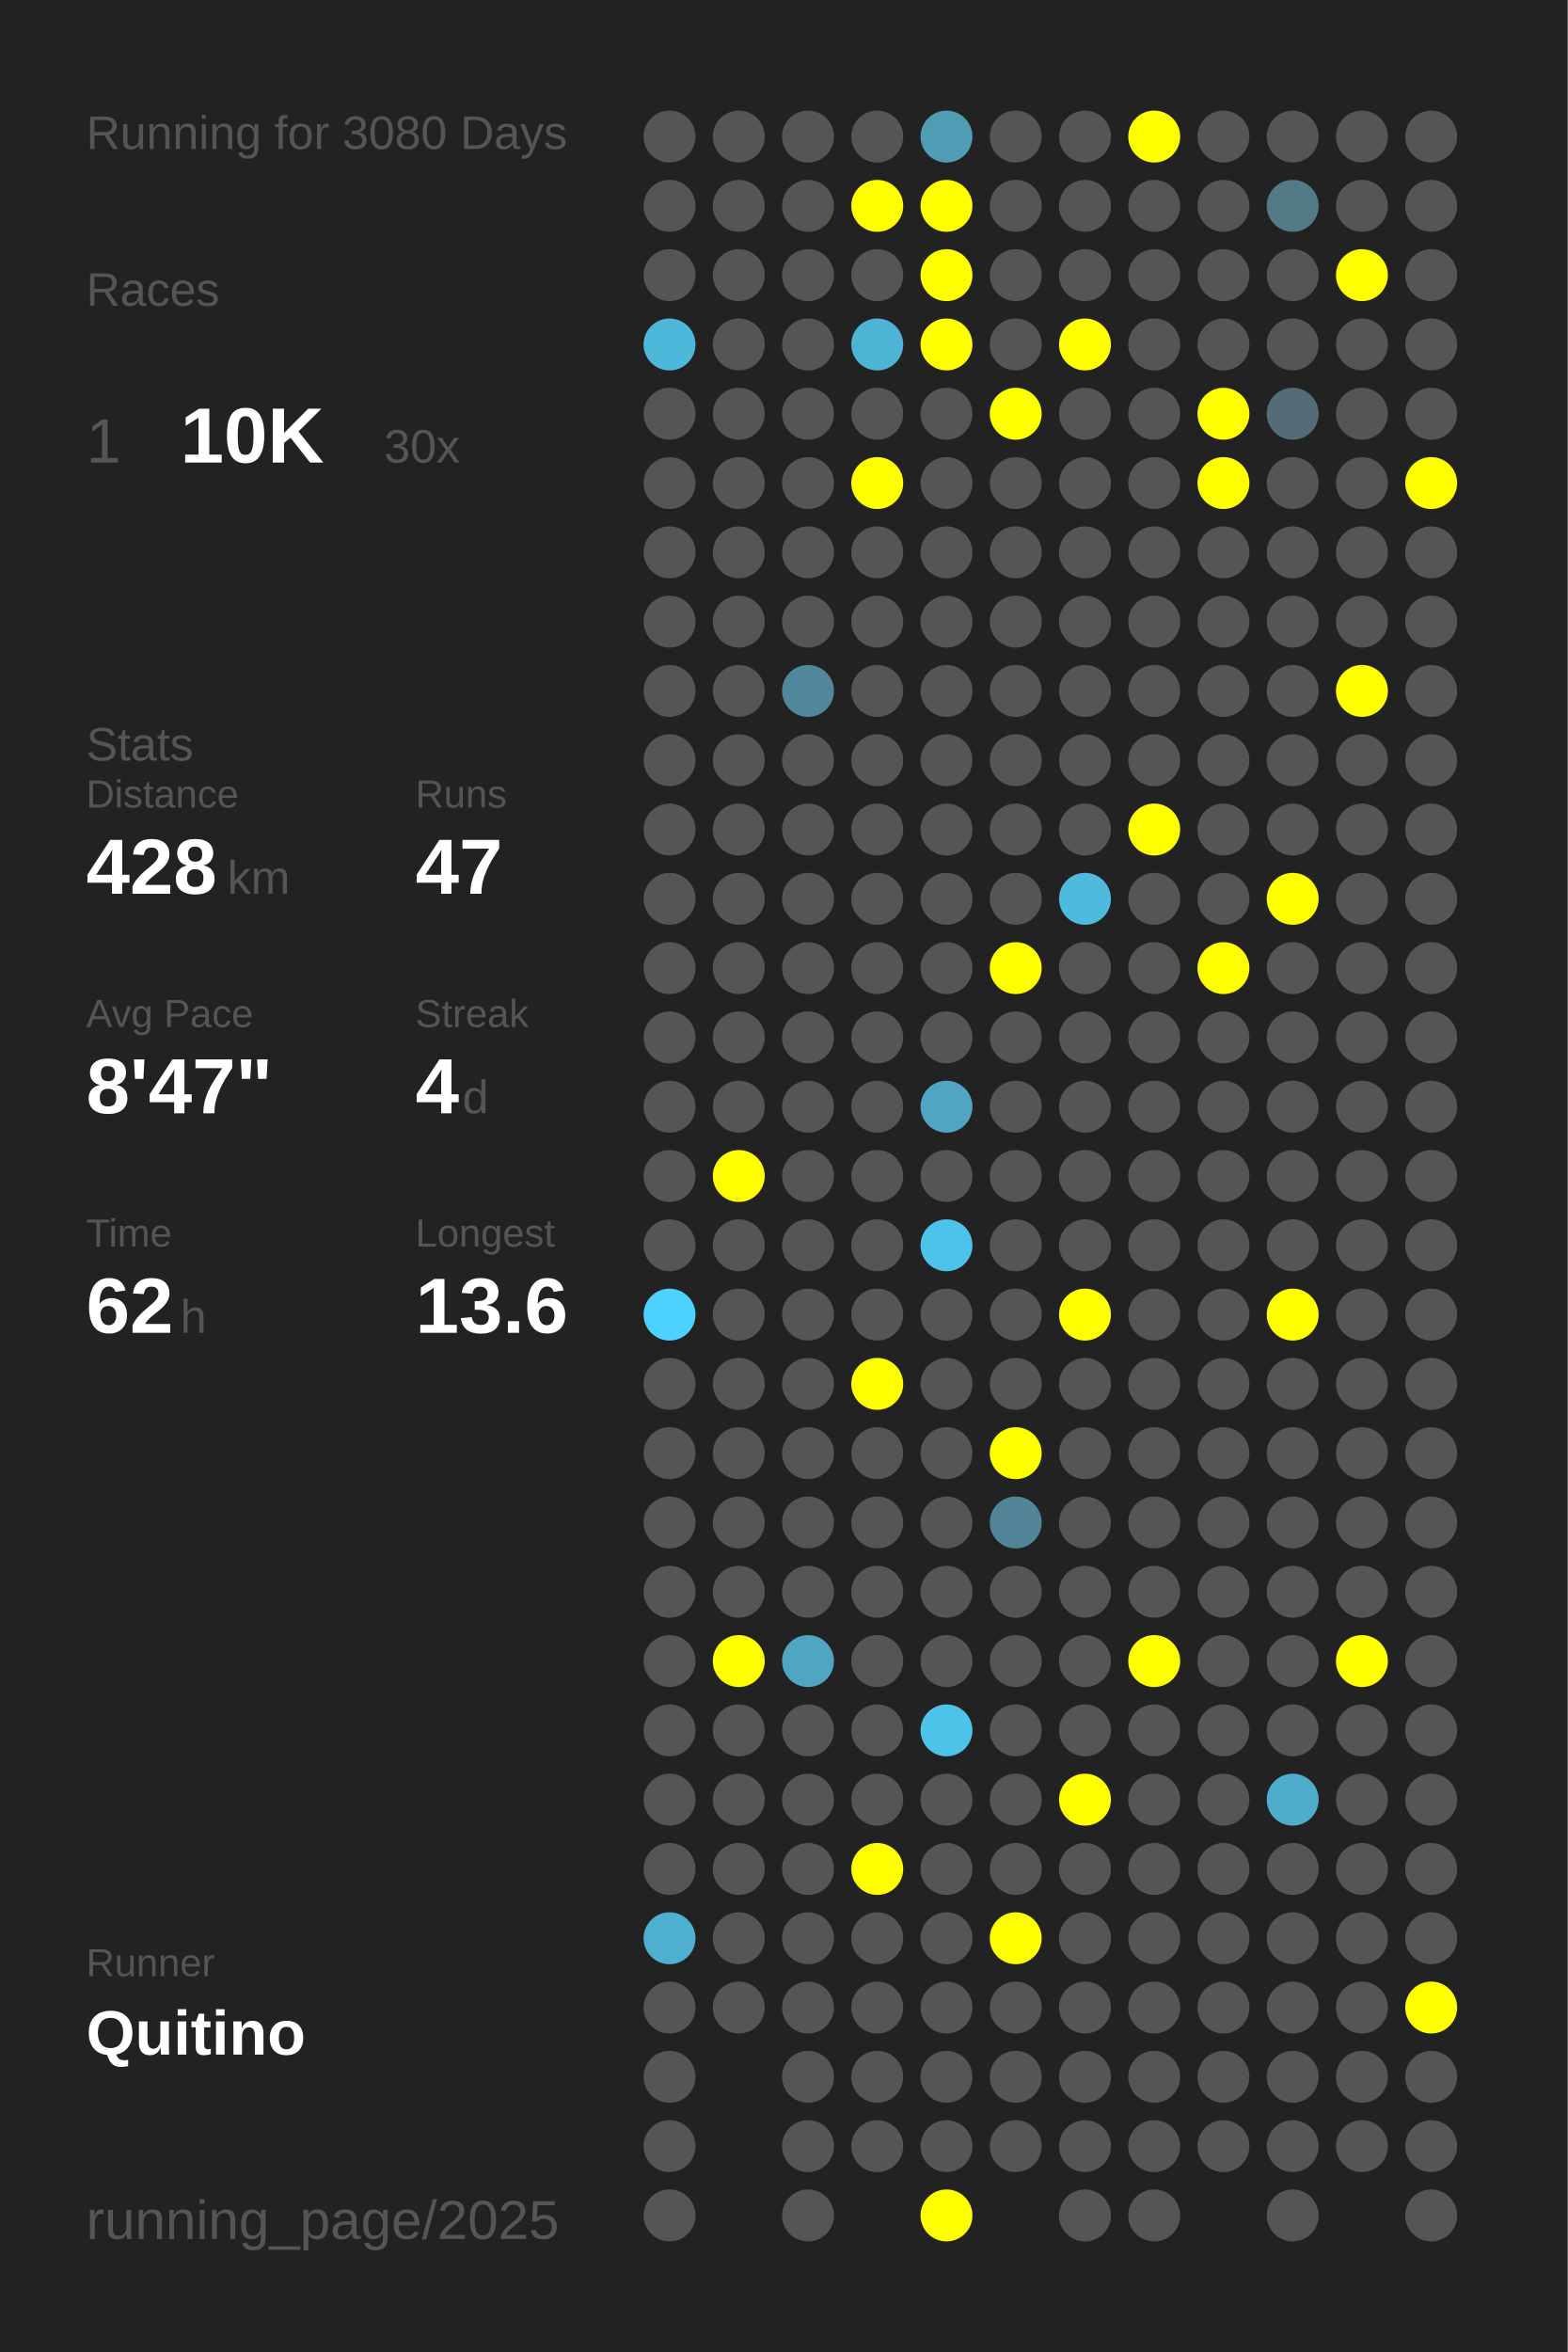
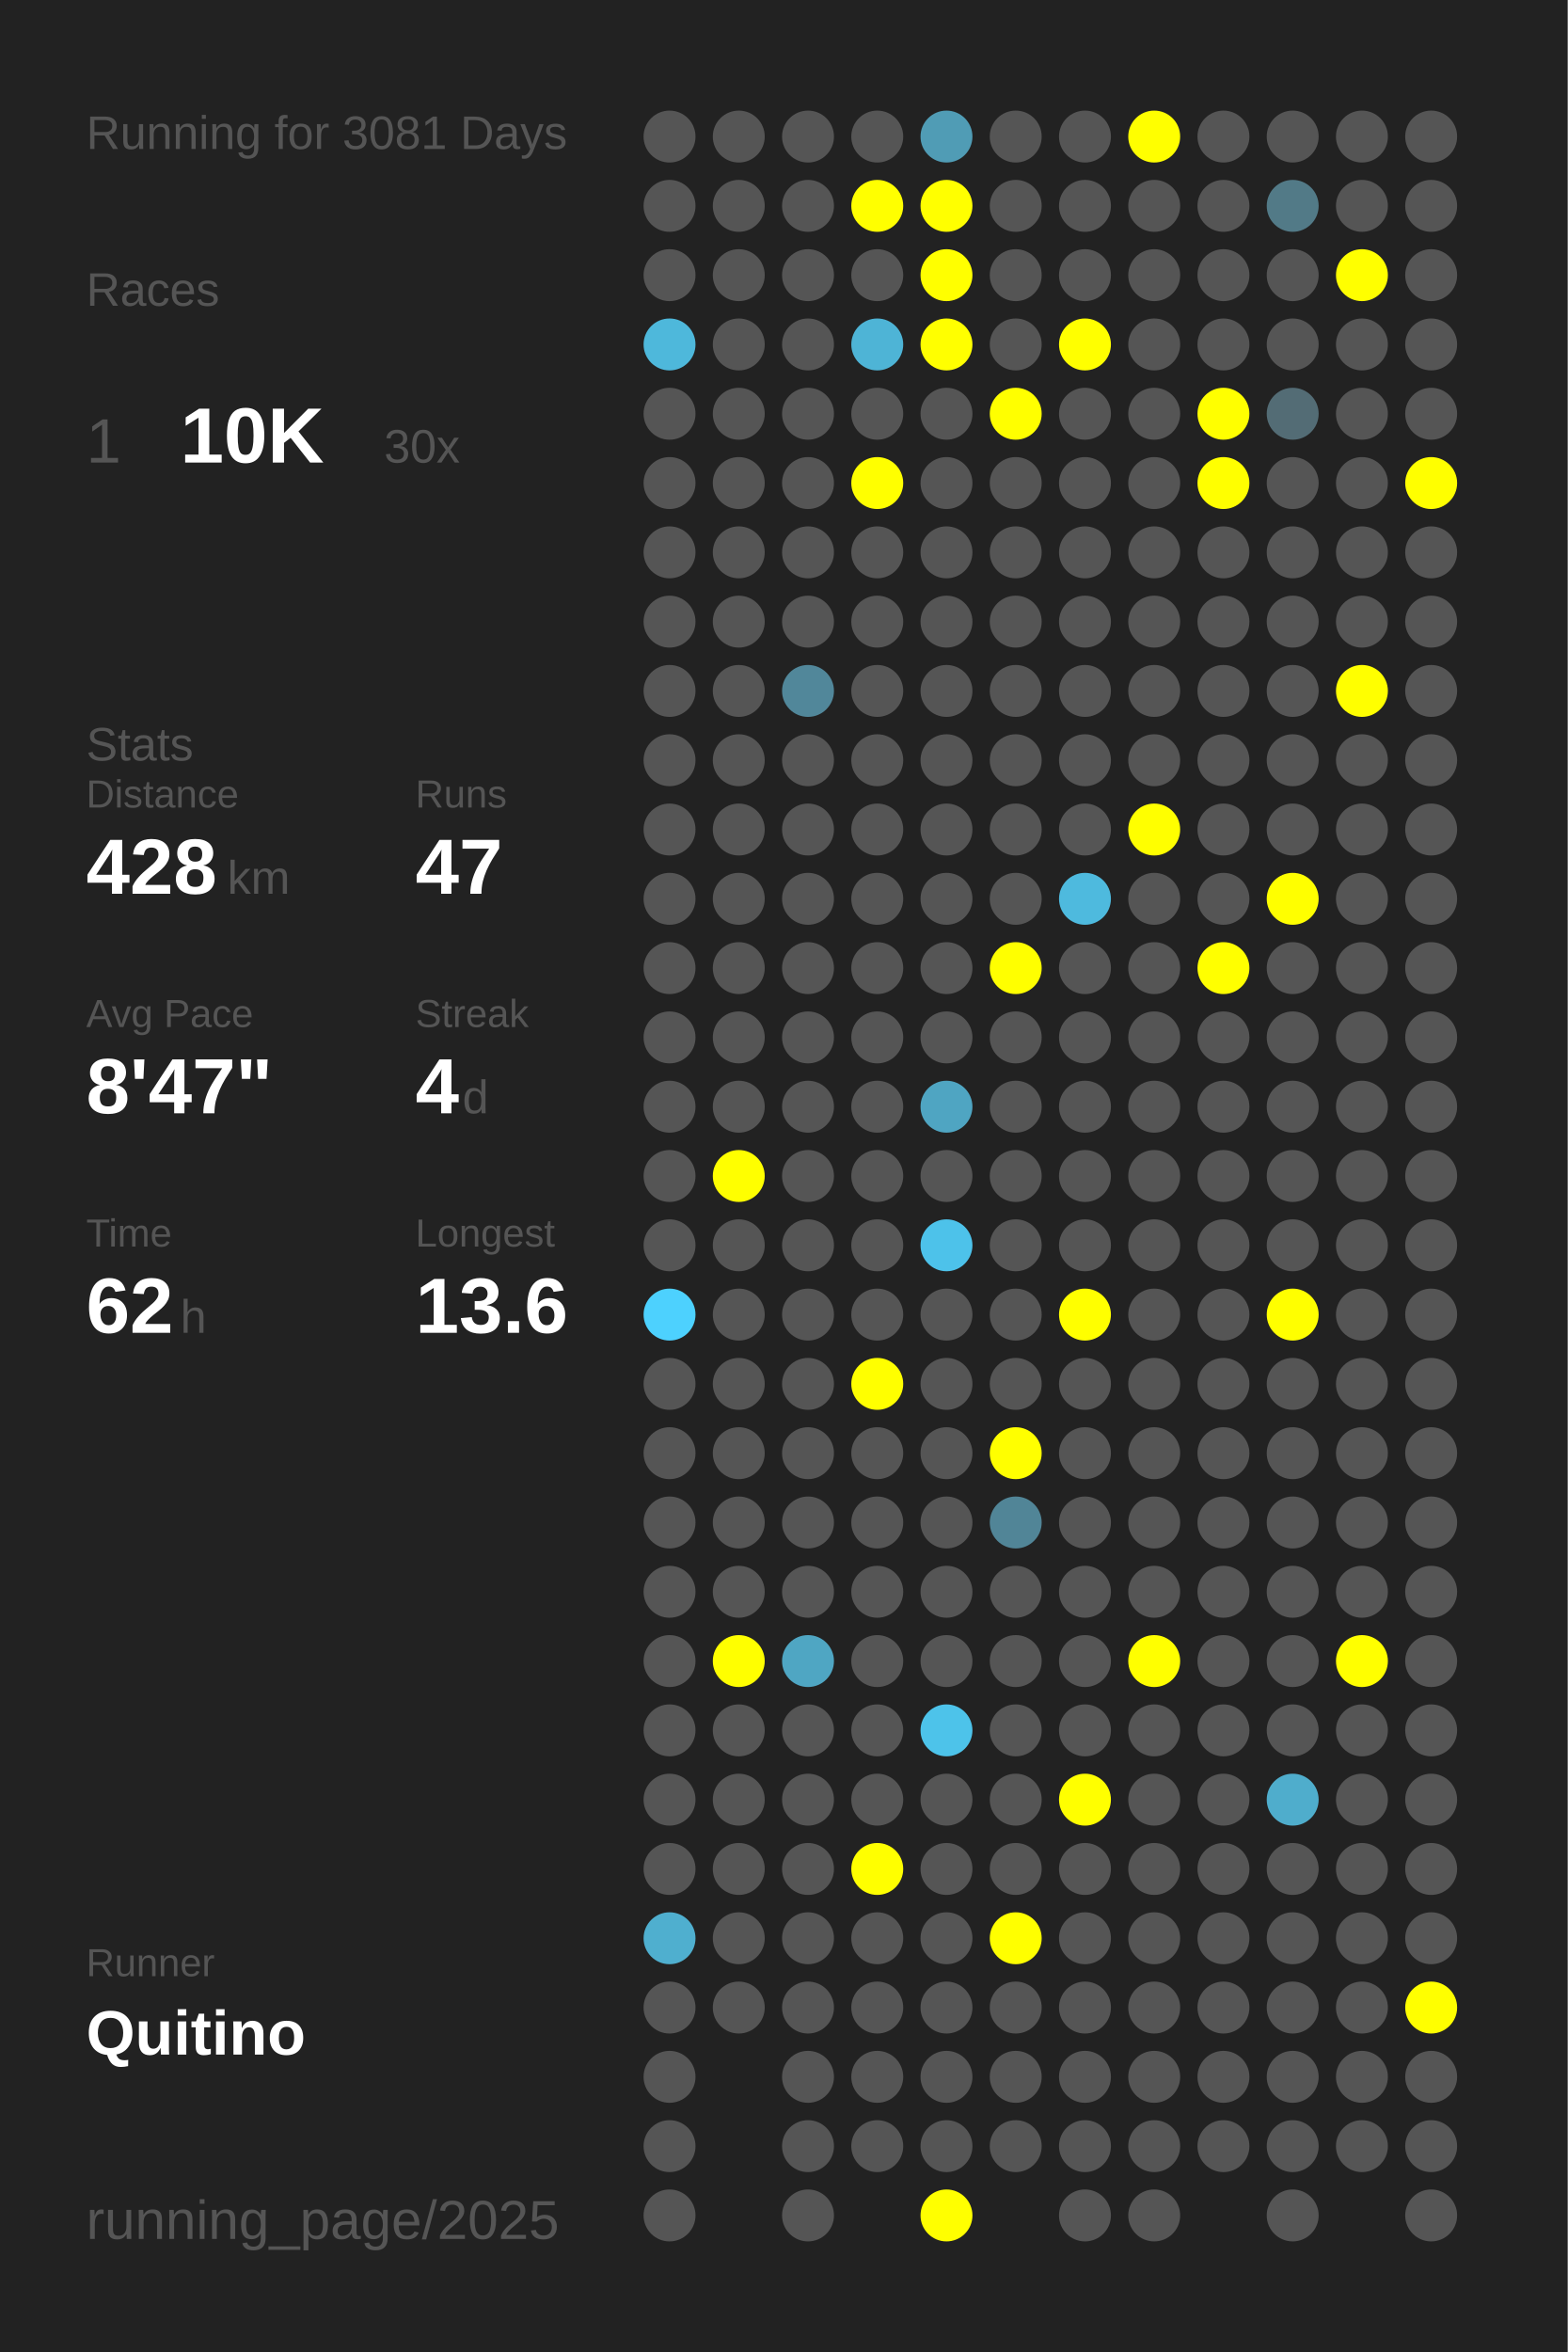
<svg xmlns="http://www.w3.org/2000/svg" baseProfile="full" height="300mm" version="1.1" viewBox="0,0,200,300" width="200mm">
  <defs />
  <rect fill="#222222" height="300" width="200" x="0" y="0" />
-   <text fill="#555555" style="font-size:6px; font-family:Arial;" x="11" y="19">Running for 3080 Days</text>
+   <text fill="#555555" style="font-size:6px; font-family:Arial;" x="11" y="19">Running for 3081 Days</text>
  <text fill="#555555" style="font-size:6px; font-family:Arial;" x="11" y="39">Races</text>
  <text fill="#555555" style="font-size:8px; font-family:Arial;" x="11" y="59">1</text>
  <text fill="#FFFFFF" style="font-size:10px; font-family:Arial; font-weight:bold;" x="23" y="59">10K</text>
  <text fill="#555555" style="font-size:6px; font-family:Arial;" x="49" y="59">30x</text>
  <text fill="#555555" style="font-size:6px; font-family:Arial;" x="11" y="97">Stats</text>
  <text fill="#555555" style="font-size:5px; font-family:Arial;" x="11" y="103">Distance</text>
  <text fill="#FFFFFF" style="font-size:10px; font-family:Arial; font-weight:bold;" x="11" y="114">428</text>
  <text fill="#555555" style="font-size:6px; font-family:Arial;" x="29" y="114">km</text>
  <text fill="#555555" style="font-size:5px; font-family:Arial;" x="53" y="103">Runs</text>
  <text fill="#FFFFFF" style="font-size:10px; font-family:Arial; font-weight:bold;" x="53" y="114">47</text>
  <text fill="#555555" style="font-size:5px; font-family:Arial;" x="11" y="131">Avg Pace</text>
  <text fill="#FFFFFF" style="font-size:10px; font-family:Arial; font-weight:bold;" x="11" y="142">8'47"</text>
  <text fill="#555555" style="font-size:5px; font-family:Arial;" x="53" y="131">Streak</text>
  <text fill="#FFFFFF" style="font-size:10px; font-family:Arial; font-weight:bold;" x="53" y="142">4</text>
  <text fill="#555555" style="font-size:6px; font-family:Arial;" x="59" y="142">d</text>
  <text fill="#555555" style="font-size:5px; font-family:Arial;" x="11" y="159">Time</text>
  <text fill="#FFFFFF" style="font-size:10px; font-family:Arial; font-weight:bold;" x="11" y="170">62</text>
  <text fill="#555555" style="font-size:6px; font-family:Arial;" x="23" y="170">h</text>
  <text fill="#555555" style="font-size:5px; font-family:Arial;" x="53" y="159">Longest</text>
  <text fill="#FFFFFF" style="font-size:10px; font-family:Arial; font-weight:bold;" x="53" y="170">13.6</text>
  <text fill="#555555" style="font-size:5px; font-family:Arial;" x="11" y="252.065">Runner</text>
  <text fill="#FFFFFF" style="font-size:8px; font-family:Arial; font-weight:bold;" x="11" y="262.065">Quitino</text>
  <text fill="#555555" style="font-size:7px; font-family:Arial;" x="11" y="285.581">running_page/2025</text>
  <circle cx="85.417" cy="17.419" fill="#555555" r="3.312" />
  <circle cx="85.417" cy="26.258" fill="#555555" r="3.312" />
  <circle cx="85.417" cy="35.097" fill="#555555" r="3.312" />
  <circle cx="85.417" cy="43.935" fill="#4eb8db" r="3.312" />
  <circle cx="85.417" cy="52.774" fill="#555555" r="3.312" />
  <circle cx="85.417" cy="61.613" fill="#555555" r="3.312" />
  <circle cx="85.417" cy="70.452" fill="#555555" r="3.312" />
  <circle cx="85.417" cy="79.29" fill="#555555" r="3.312" />
  <circle cx="85.417" cy="88.129" fill="#555555" r="3.312" />
  <circle cx="85.417" cy="96.968" fill="#555555" r="3.312" />
  <circle cx="85.417" cy="105.806" fill="#555555" r="3.312" />
  <circle cx="85.417" cy="114.645" fill="#555555" r="3.312" />
  <circle cx="85.417" cy="123.484" fill="#555555" r="3.312" />
  <circle cx="85.417" cy="132.323" fill="#555555" r="3.312" />
  <circle cx="85.417" cy="141.161" fill="#555555" r="3.312" />
  <circle cx="85.417" cy="150" fill="#555555" r="3.312" />
  <circle cx="85.417" cy="158.839" fill="#555555" r="3.312" />
  <circle cx="85.417" cy="167.677" fill="#4dd1fe" r="3.312" />
  <circle cx="85.417" cy="176.516" fill="#555555" r="3.312" />
  <circle cx="85.417" cy="185.355" fill="#555555" r="3.312" />
  <circle cx="85.417" cy="194.194" fill="#555555" r="3.312" />
  <circle cx="85.417" cy="203.032" fill="#555555" r="3.312" />
  <circle cx="85.417" cy="211.871" fill="#555555" r="3.312" />
  <circle cx="85.417" cy="220.71" fill="#555555" r="3.312" />
  <circle cx="85.417" cy="229.548" fill="#555555" r="3.312" />
  <circle cx="85.417" cy="238.387" fill="#555555" r="3.312" />
  <circle cx="85.417" cy="247.226" fill="#4fafcf" r="3.312" />
  <circle cx="85.417" cy="256.065" fill="#555555" r="3.312" />
  <circle cx="85.417" cy="264.903" fill="#555555" r="3.312" />
  <circle cx="85.417" cy="273.742" fill="#555555" r="3.312" />
  <circle cx="85.417" cy="282.581" fill="#555555" r="3.312" />
  <circle cx="94.25" cy="17.419" fill="#555555" r="3.312" />
  <circle cx="94.25" cy="26.258" fill="#555555" r="3.312" />
  <circle cx="94.25" cy="35.097" fill="#555555" r="3.312" />
  <circle cx="94.25" cy="43.935" fill="#555555" r="3.312" />
  <circle cx="94.25" cy="52.774" fill="#555555" r="3.312" />
  <circle cx="94.25" cy="61.613" fill="#555555" r="3.312" />
  <circle cx="94.25" cy="70.452" fill="#555555" r="3.312" />
  <circle cx="94.25" cy="79.29" fill="#555555" r="3.312" />
  <circle cx="94.25" cy="88.129" fill="#555555" r="3.312" />
  <circle cx="94.25" cy="96.968" fill="#555555" r="3.312" />
  <circle cx="94.25" cy="105.806" fill="#555555" r="3.312" />
  <circle cx="94.25" cy="114.645" fill="#555555" r="3.312" />
  <circle cx="94.25" cy="123.484" fill="#555555" r="3.312" />
  <circle cx="94.25" cy="132.323" fill="#555555" r="3.312" />
  <circle cx="94.25" cy="141.161" fill="#555555" r="3.312" />
  <circle cx="94.25" cy="150" fill="#FFFF00" r="3.312" />
  <circle cx="94.25" cy="158.839" fill="#555555" r="3.312" />
  <circle cx="94.25" cy="167.677" fill="#555555" r="3.312" />
  <circle cx="94.25" cy="176.516" fill="#555555" r="3.312" />
  <circle cx="94.25" cy="185.355" fill="#555555" r="3.312" />
  <circle cx="94.25" cy="194.194" fill="#555555" r="3.312" />
  <circle cx="94.25" cy="203.032" fill="#555555" r="3.312" />
  <circle cx="94.25" cy="211.871" fill="#FFFF00" r="3.312" />
  <circle cx="94.25" cy="220.71" fill="#555555" r="3.312" />
  <circle cx="94.25" cy="229.548" fill="#555555" r="3.312" />
  <circle cx="94.25" cy="238.387" fill="#555555" r="3.312" />
  <circle cx="94.25" cy="247.226" fill="#555555" r="3.312" />
  <circle cx="94.25" cy="256.065" fill="#555555" r="3.312" />
  <circle cx="103.083" cy="17.419" fill="#555555" r="3.312" />
  <circle cx="103.083" cy="26.258" fill="#555555" r="3.312" />
  <circle cx="103.083" cy="35.097" fill="#555555" r="3.312" />
  <circle cx="103.083" cy="43.935" fill="#555555" r="3.312" />
  <circle cx="103.083" cy="52.774" fill="#555555" r="3.312" />
  <circle cx="103.083" cy="61.613" fill="#555555" r="3.312" />
  <circle cx="103.083" cy="70.452" fill="#555555" r="3.312" />
  <circle cx="103.083" cy="79.29" fill="#555555" r="3.312" />
  <circle cx="103.083" cy="88.129" fill="#51879a" r="3.312" />
  <circle cx="103.083" cy="96.968" fill="#555555" r="3.312" />
  <circle cx="103.083" cy="105.806" fill="#555555" r="3.312" />
  <circle cx="103.083" cy="114.645" fill="#555555" r="3.312" />
  <circle cx="103.083" cy="123.484" fill="#555555" r="3.312" />
  <circle cx="103.083" cy="132.323" fill="#555555" r="3.312" />
  <circle cx="103.083" cy="141.161" fill="#555555" r="3.312" />
  <circle cx="103.083" cy="150" fill="#555555" r="3.312" />
  <circle cx="103.083" cy="158.839" fill="#555555" r="3.312" />
  <circle cx="103.083" cy="167.677" fill="#555555" r="3.312" />
  <circle cx="103.083" cy="176.516" fill="#555555" r="3.312" />
  <circle cx="103.083" cy="185.355" fill="#555555" r="3.312" />
  <circle cx="103.083" cy="194.194" fill="#555555" r="3.312" />
  <circle cx="103.083" cy="203.032" fill="#555555" r="3.312" />
  <circle cx="103.083" cy="211.871" fill="#4fa6c3" r="3.312" />
  <circle cx="103.083" cy="220.71" fill="#555555" r="3.312" />
  <circle cx="103.083" cy="229.548" fill="#555555" r="3.312" />
  <circle cx="103.083" cy="238.387" fill="#555555" r="3.312" />
  <circle cx="103.083" cy="247.226" fill="#555555" r="3.312" />
  <circle cx="103.083" cy="256.065" fill="#555555" r="3.312" />
  <circle cx="103.083" cy="264.903" fill="#555555" r="3.312" />
  <circle cx="103.083" cy="273.742" fill="#555555" r="3.312" />
  <circle cx="103.083" cy="282.581" fill="#555555" r="3.312" />
  <circle cx="111.917" cy="17.419" fill="#555555" r="3.312" />
  <circle cx="111.917" cy="26.258" fill="#FFFF00" r="3.312" />
  <circle cx="111.917" cy="35.097" fill="#555555" r="3.312" />
  <circle cx="111.917" cy="43.935" fill="#4eb4d6" r="3.312" />
  <circle cx="111.917" cy="52.774" fill="#555555" r="3.312" />
  <circle cx="111.917" cy="61.613" fill="#FFFF00" r="3.312" />
  <circle cx="111.917" cy="70.452" fill="#555555" r="3.312" />
  <circle cx="111.917" cy="79.29" fill="#555555" r="3.312" />
  <circle cx="111.917" cy="88.129" fill="#555555" r="3.312" />
  <circle cx="111.917" cy="96.968" fill="#555555" r="3.312" />
  <circle cx="111.917" cy="105.806" fill="#555555" r="3.312" />
  <circle cx="111.917" cy="114.645" fill="#555555" r="3.312" />
  <circle cx="111.917" cy="123.484" fill="#555555" r="3.312" />
  <circle cx="111.917" cy="132.323" fill="#555555" r="3.312" />
  <circle cx="111.917" cy="141.161" fill="#555555" r="3.312" />
  <circle cx="111.917" cy="150" fill="#555555" r="3.312" />
  <circle cx="111.917" cy="158.839" fill="#555555" r="3.312" />
  <circle cx="111.917" cy="167.677" fill="#555555" r="3.312" />
  <circle cx="111.917" cy="176.516" fill="#FFFF00" r="3.312" />
  <circle cx="111.917" cy="185.355" fill="#555555" r="3.312" />
  <circle cx="111.917" cy="194.194" fill="#555555" r="3.312" />
  <circle cx="111.917" cy="203.032" fill="#555555" r="3.312" />
  <circle cx="111.917" cy="211.871" fill="#555555" r="3.312" />
  <circle cx="111.917" cy="220.71" fill="#555555" r="3.312" />
  <circle cx="111.917" cy="229.548" fill="#555555" r="3.312" />
  <circle cx="111.917" cy="238.387" fill="#FFFF00" r="3.312" />
  <circle cx="111.917" cy="247.226" fill="#555555" r="3.312" />
  <circle cx="111.917" cy="256.065" fill="#555555" r="3.312" />
  <circle cx="111.917" cy="264.903" fill="#555555" r="3.312" />
  <circle cx="111.917" cy="273.742" fill="#555555" r="3.312" />
  <circle cx="120.75" cy="17.419" fill="#509cb5" r="3.312" />
  <circle cx="120.75" cy="26.258" fill="#FFFF00" r="3.312" />
  <circle cx="120.75" cy="35.097" fill="#FFFF00" r="3.312" />
  <circle cx="120.75" cy="43.935" fill="#FFFF00" r="3.312" />
  <circle cx="120.75" cy="52.774" fill="#555555" r="3.312" />
  <circle cx="120.75" cy="61.613" fill="#555555" r="3.312" />
  <circle cx="120.75" cy="70.452" fill="#555555" r="3.312" />
  <circle cx="120.75" cy="79.29" fill="#555555" r="3.312" />
  <circle cx="120.75" cy="88.129" fill="#555555" r="3.312" />
  <circle cx="120.75" cy="96.968" fill="#555555" r="3.312" />
  <circle cx="120.75" cy="105.806" fill="#555555" r="3.312" />
  <circle cx="120.75" cy="114.645" fill="#555555" r="3.312" />
  <circle cx="120.75" cy="123.484" fill="#555555" r="3.312" />
  <circle cx="120.75" cy="132.323" fill="#555555" r="3.312" />
  <circle cx="120.75" cy="141.161" fill="#4fa5c2" r="3.312" />
  <circle cx="120.75" cy="150" fill="#555555" r="3.312" />
  <circle cx="120.75" cy="158.839" fill="#4dc2ea" r="3.312" />
  <circle cx="120.75" cy="167.677" fill="#555555" r="3.312" />
  <circle cx="120.75" cy="176.516" fill="#555555" r="3.312" />
  <circle cx="120.75" cy="185.355" fill="#555555" r="3.312" />
  <circle cx="120.75" cy="194.194" fill="#555555" r="3.312" />
  <circle cx="120.75" cy="203.032" fill="#555555" r="3.312" />
  <circle cx="120.75" cy="211.871" fill="#555555" r="3.312" />
  <circle cx="120.75" cy="220.71" fill="#4dc3ea" r="3.312" />
  <circle cx="120.75" cy="229.548" fill="#555555" r="3.312" />
  <circle cx="120.75" cy="238.387" fill="#555555" r="3.312" />
  <circle cx="120.75" cy="247.226" fill="#555555" r="3.312" />
  <circle cx="120.75" cy="256.065" fill="#555555" r="3.312" />
  <circle cx="120.75" cy="264.903" fill="#555555" r="3.312" />
  <circle cx="120.75" cy="273.742" fill="#555555" r="3.312" />
  <circle cx="120.75" cy="282.581" fill="#FFFF00" r="3.312" />
  <circle cx="129.583" cy="17.419" fill="#555555" r="3.312" />
  <circle cx="129.583" cy="26.258" fill="#555555" r="3.312" />
  <circle cx="129.583" cy="35.097" fill="#555555" r="3.312" />
  <circle cx="129.583" cy="43.935" fill="#555555" r="3.312" />
  <circle cx="129.583" cy="52.774" fill="#FFFF00" r="3.312" />
  <circle cx="129.583" cy="61.613" fill="#555555" r="3.312" />
  <circle cx="129.583" cy="70.452" fill="#555555" r="3.312" />
  <circle cx="129.583" cy="79.29" fill="#555555" r="3.312" />
  <circle cx="129.583" cy="88.129" fill="#555555" r="3.312" />
  <circle cx="129.583" cy="96.968" fill="#555555" r="3.312" />
  <circle cx="129.583" cy="105.806" fill="#555555" r="3.312" />
  <circle cx="129.583" cy="114.645" fill="#555555" r="3.312" />
  <circle cx="129.583" cy="123.484" fill="#FFFF00" r="3.312" />
  <circle cx="129.583" cy="132.323" fill="#555555" r="3.312" />
  <circle cx="129.583" cy="141.161" fill="#555555" r="3.312" />
  <circle cx="129.583" cy="150" fill="#555555" r="3.312" />
  <circle cx="129.583" cy="158.839" fill="#555555" r="3.312" />
  <circle cx="129.583" cy="167.677" fill="#555555" r="3.312" />
  <circle cx="129.583" cy="176.516" fill="#555555" r="3.312" />
  <circle cx="129.583" cy="185.355" fill="#FFFF00" r="3.312" />
  <circle cx="129.583" cy="194.194" fill="#518597" r="3.312" />
  <circle cx="129.583" cy="203.032" fill="#555555" r="3.312" />
  <circle cx="129.583" cy="211.871" fill="#555555" r="3.312" />
  <circle cx="129.583" cy="220.71" fill="#555555" r="3.312" />
  <circle cx="129.583" cy="229.548" fill="#555555" r="3.312" />
  <circle cx="129.583" cy="238.387" fill="#555555" r="3.312" />
  <circle cx="129.583" cy="247.226" fill="#FFFF00" r="3.312" />
  <circle cx="129.583" cy="256.065" fill="#555555" r="3.312" />
  <circle cx="129.583" cy="264.903" fill="#555555" r="3.312" />
  <circle cx="129.583" cy="273.742" fill="#555555" r="3.312" />
  <circle cx="138.417" cy="17.419" fill="#555555" r="3.312" />
  <circle cx="138.417" cy="26.258" fill="#555555" r="3.312" />
  <circle cx="138.417" cy="35.097" fill="#555555" r="3.312" />
  <circle cx="138.417" cy="43.935" fill="#FFFF00" r="3.312" />
  <circle cx="138.417" cy="52.774" fill="#555555" r="3.312" />
  <circle cx="138.417" cy="61.613" fill="#555555" r="3.312" />
  <circle cx="138.417" cy="70.452" fill="#555555" r="3.312" />
  <circle cx="138.417" cy="79.29" fill="#555555" r="3.312" />
  <circle cx="138.417" cy="88.129" fill="#555555" r="3.312" />
  <circle cx="138.417" cy="96.968" fill="#555555" r="3.312" />
  <circle cx="138.417" cy="105.806" fill="#555555" r="3.312" />
  <circle cx="138.417" cy="114.645" fill="#4ebade" r="3.312" />
  <circle cx="138.417" cy="123.484" fill="#555555" r="3.312" />
  <circle cx="138.417" cy="132.323" fill="#555555" r="3.312" />
  <circle cx="138.417" cy="141.161" fill="#555555" r="3.312" />
  <circle cx="138.417" cy="150" fill="#555555" r="3.312" />
  <circle cx="138.417" cy="158.839" fill="#555555" r="3.312" />
  <circle cx="138.417" cy="167.677" fill="#FFFF00" r="3.312" />
  <circle cx="138.417" cy="176.516" fill="#555555" r="3.312" />
  <circle cx="138.417" cy="185.355" fill="#555555" r="3.312" />
  <circle cx="138.417" cy="194.194" fill="#555555" r="3.312" />
  <circle cx="138.417" cy="203.032" fill="#555555" r="3.312" />
  <circle cx="138.417" cy="211.871" fill="#555555" r="3.312" />
  <circle cx="138.417" cy="220.71" fill="#555555" r="3.312" />
  <circle cx="138.417" cy="229.548" fill="#FFFF00" r="3.312" />
  <circle cx="138.417" cy="238.387" fill="#555555" r="3.312" />
  <circle cx="138.417" cy="247.226" fill="#555555" r="3.312" />
  <circle cx="138.417" cy="256.065" fill="#555555" r="3.312" />
  <circle cx="138.417" cy="264.903" fill="#555555" r="3.312" />
  <circle cx="138.417" cy="273.742" fill="#555555" r="3.312" />
  <circle cx="138.417" cy="282.581" fill="#555555" r="3.312" />
  <circle cx="147.25" cy="17.419" fill="#FFFF00" r="3.312" />
  <circle cx="147.25" cy="26.258" fill="#555555" r="3.312" />
  <circle cx="147.25" cy="35.097" fill="#555555" r="3.312" />
  <circle cx="147.25" cy="43.935" fill="#555555" r="3.312" />
  <circle cx="147.25" cy="52.774" fill="#555555" r="3.312" />
  <circle cx="147.25" cy="61.613" fill="#555555" r="3.312" />
  <circle cx="147.25" cy="70.452" fill="#555555" r="3.312" />
  <circle cx="147.25" cy="79.29" fill="#555555" r="3.312" />
  <circle cx="147.25" cy="88.129" fill="#555555" r="3.312" />
  <circle cx="147.25" cy="96.968" fill="#555555" r="3.312" />
  <circle cx="147.25" cy="105.806" fill="#FFFF00" r="3.312" />
  <circle cx="147.25" cy="114.645" fill="#555555" r="3.312" />
  <circle cx="147.25" cy="123.484" fill="#555555" r="3.312" />
  <circle cx="147.25" cy="132.323" fill="#555555" r="3.312" />
  <circle cx="147.25" cy="141.161" fill="#555555" r="3.312" />
  <circle cx="147.25" cy="150" fill="#555555" r="3.312" />
  <circle cx="147.25" cy="158.839" fill="#555555" r="3.312" />
  <circle cx="147.25" cy="167.677" fill="#555555" r="3.312" />
  <circle cx="147.25" cy="176.516" fill="#555555" r="3.312" />
  <circle cx="147.25" cy="185.355" fill="#555555" r="3.312" />
  <circle cx="147.25" cy="194.194" fill="#555555" r="3.312" />
  <circle cx="147.25" cy="203.032" fill="#555555" r="3.312" />
  <circle cx="147.25" cy="211.871" fill="#FFFF00" r="3.312" />
  <circle cx="147.25" cy="220.71" fill="#555555" r="3.312" />
  <circle cx="147.25" cy="229.548" fill="#555555" r="3.312" />
  <circle cx="147.25" cy="238.387" fill="#555555" r="3.312" />
  <circle cx="147.25" cy="247.226" fill="#555555" r="3.312" />
  <circle cx="147.25" cy="256.065" fill="#555555" r="3.312" />
  <circle cx="147.25" cy="264.903" fill="#555555" r="3.312" />
  <circle cx="147.25" cy="273.742" fill="#555555" r="3.312" />
  <circle cx="147.25" cy="282.581" fill="#555555" r="3.312" />
  <circle cx="156.083" cy="17.419" fill="#555555" r="3.312" />
  <circle cx="156.083" cy="26.258" fill="#555555" r="3.312" />
  <circle cx="156.083" cy="35.097" fill="#555555" r="3.312" />
  <circle cx="156.083" cy="43.935" fill="#555555" r="3.312" />
  <circle cx="156.083" cy="52.774" fill="#FFFF00" r="3.312" />
  <circle cx="156.083" cy="61.613" fill="#FFFF00" r="3.312" />
  <circle cx="156.083" cy="70.452" fill="#555555" r="3.312" />
  <circle cx="156.083" cy="79.29" fill="#555555" r="3.312" />
  <circle cx="156.083" cy="88.129" fill="#555555" r="3.312" />
  <circle cx="156.083" cy="96.968" fill="#555555" r="3.312" />
  <circle cx="156.083" cy="105.806" fill="#555555" r="3.312" />
  <circle cx="156.083" cy="114.645" fill="#555555" r="3.312" />
  <circle cx="156.083" cy="123.484" fill="#FFFF00" r="3.312" />
  <circle cx="156.083" cy="132.323" fill="#555555" r="3.312" />
  <circle cx="156.083" cy="141.161" fill="#555555" r="3.312" />
  <circle cx="156.083" cy="150" fill="#555555" r="3.312" />
  <circle cx="156.083" cy="158.839" fill="#555555" r="3.312" />
  <circle cx="156.083" cy="167.677" fill="#555555" r="3.312" />
  <circle cx="156.083" cy="176.516" fill="#555555" r="3.312" />
  <circle cx="156.083" cy="185.355" fill="#555555" r="3.312" />
  <circle cx="156.083" cy="194.194" fill="#555555" r="3.312" />
  <circle cx="156.083" cy="203.032" fill="#555555" r="3.312" />
  <circle cx="156.083" cy="211.871" fill="#555555" r="3.312" />
  <circle cx="156.083" cy="220.71" fill="#555555" r="3.312" />
  <circle cx="156.083" cy="229.548" fill="#555555" r="3.312" />
  <circle cx="156.083" cy="238.387" fill="#555555" r="3.312" />
  <circle cx="156.083" cy="247.226" fill="#555555" r="3.312" />
  <circle cx="156.083" cy="256.065" fill="#555555" r="3.312" />
  <circle cx="156.083" cy="264.903" fill="#555555" r="3.312" />
  <circle cx="156.083" cy="273.742" fill="#555555" r="3.312" />
  <circle cx="164.917" cy="17.419" fill="#555555" r="3.312" />
  <circle cx="164.917" cy="26.258" fill="#527a87" r="3.312" />
  <circle cx="164.917" cy="35.097" fill="#555555" r="3.312" />
  <circle cx="164.917" cy="43.935" fill="#555555" r="3.312" />
  <circle cx="164.917" cy="52.774" fill="#536c75" r="3.312" />
  <circle cx="164.917" cy="61.613" fill="#555555" r="3.312" />
  <circle cx="164.917" cy="70.452" fill="#555555" r="3.312" />
  <circle cx="164.917" cy="79.29" fill="#555555" r="3.312" />
  <circle cx="164.917" cy="88.129" fill="#555555" r="3.312" />
  <circle cx="164.917" cy="96.968" fill="#555555" r="3.312" />
  <circle cx="164.917" cy="105.806" fill="#555555" r="3.312" />
  <circle cx="164.917" cy="114.645" fill="#FFFF00" r="3.312" />
  <circle cx="164.917" cy="123.484" fill="#555555" r="3.312" />
  <circle cx="164.917" cy="132.323" fill="#555555" r="3.312" />
  <circle cx="164.917" cy="141.161" fill="#555555" r="3.312" />
  <circle cx="164.917" cy="150" fill="#555555" r="3.312" />
  <circle cx="164.917" cy="158.839" fill="#555555" r="3.312" />
  <circle cx="164.917" cy="167.677" fill="#FFFF00" r="3.312" />
  <circle cx="164.917" cy="176.516" fill="#555555" r="3.312" />
  <circle cx="164.917" cy="185.355" fill="#555555" r="3.312" />
  <circle cx="164.917" cy="194.194" fill="#555555" r="3.312" />
  <circle cx="164.917" cy="203.032" fill="#555555" r="3.312" />
  <circle cx="164.917" cy="211.871" fill="#555555" r="3.312" />
  <circle cx="164.917" cy="220.71" fill="#555555" r="3.312" />
  <circle cx="164.917" cy="229.548" fill="#4fadcc" r="3.312" />
  <circle cx="164.917" cy="238.387" fill="#555555" r="3.312" />
  <circle cx="164.917" cy="247.226" fill="#555555" r="3.312" />
  <circle cx="164.917" cy="256.065" fill="#555555" r="3.312" />
  <circle cx="164.917" cy="264.903" fill="#555555" r="3.312" />
  <circle cx="164.917" cy="273.742" fill="#555555" r="3.312" />
  <circle cx="164.917" cy="282.581" fill="#555555" r="3.312" />
  <circle cx="173.75" cy="17.419" fill="#555555" r="3.312" />
  <circle cx="173.75" cy="26.258" fill="#555555" r="3.312" />
  <circle cx="173.75" cy="35.097" fill="#FFFF00" r="3.312" />
  <circle cx="173.75" cy="43.935" fill="#555555" r="3.312" />
  <circle cx="173.75" cy="52.774" fill="#555555" r="3.312" />
  <circle cx="173.75" cy="61.613" fill="#555555" r="3.312" />
  <circle cx="173.75" cy="70.452" fill="#555555" r="3.312" />
  <circle cx="173.75" cy="79.29" fill="#555555" r="3.312" />
  <circle cx="173.75" cy="88.129" fill="#FFFF00" r="3.312" />
  <circle cx="173.75" cy="96.968" fill="#555555" r="3.312" />
  <circle cx="173.75" cy="105.806" fill="#555555" r="3.312" />
  <circle cx="173.75" cy="114.645" fill="#555555" r="3.312" />
  <circle cx="173.75" cy="123.484" fill="#555555" r="3.312" />
  <circle cx="173.75" cy="132.323" fill="#555555" r="3.312" />
  <circle cx="173.75" cy="141.161" fill="#555555" r="3.312" />
  <circle cx="173.75" cy="150" fill="#555555" r="3.312" />
  <circle cx="173.75" cy="158.839" fill="#555555" r="3.312" />
  <circle cx="173.75" cy="167.677" fill="#555555" r="3.312" />
  <circle cx="173.75" cy="176.516" fill="#555555" r="3.312" />
  <circle cx="173.75" cy="185.355" fill="#555555" r="3.312" />
  <circle cx="173.75" cy="194.194" fill="#555555" r="3.312" />
  <circle cx="173.75" cy="203.032" fill="#555555" r="3.312" />
  <circle cx="173.75" cy="211.871" fill="#FFFF00" r="3.312" />
  <circle cx="173.75" cy="220.71" fill="#555555" r="3.312" />
  <circle cx="173.75" cy="229.548" fill="#555555" r="3.312" />
  <circle cx="173.75" cy="238.387" fill="#555555" r="3.312" />
  <circle cx="173.75" cy="247.226" fill="#555555" r="3.312" />
  <circle cx="173.75" cy="256.065" fill="#555555" r="3.312" />
  <circle cx="173.75" cy="264.903" fill="#555555" r="3.312" />
  <circle cx="173.75" cy="273.742" fill="#555555" r="3.312" />
  <circle cx="182.583" cy="17.419" fill="#555555" r="3.312" />
  <circle cx="182.583" cy="26.258" fill="#555555" r="3.312" />
  <circle cx="182.583" cy="35.097" fill="#555555" r="3.312" />
  <circle cx="182.583" cy="43.935" fill="#555555" r="3.312" />
  <circle cx="182.583" cy="52.774" fill="#555555" r="3.312" />
  <circle cx="182.583" cy="61.613" fill="#FFFF00" r="3.312" />
  <circle cx="182.583" cy="70.452" fill="#555555" r="3.312" />
  <circle cx="182.583" cy="79.29" fill="#555555" r="3.312" />
  <circle cx="182.583" cy="88.129" fill="#555555" r="3.312" />
  <circle cx="182.583" cy="96.968" fill="#555555" r="3.312" />
  <circle cx="182.583" cy="105.806" fill="#555555" r="3.312" />
  <circle cx="182.583" cy="114.645" fill="#555555" r="3.312" />
  <circle cx="182.583" cy="123.484" fill="#555555" r="3.312" />
  <circle cx="182.583" cy="132.323" fill="#555555" r="3.312" />
  <circle cx="182.583" cy="141.161" fill="#555555" r="3.312" />
  <circle cx="182.583" cy="150" fill="#555555" r="3.312" />
  <circle cx="182.583" cy="158.839" fill="#555555" r="3.312" />
  <circle cx="182.583" cy="167.677" fill="#555555" r="3.312" />
  <circle cx="182.583" cy="176.516" fill="#555555" r="3.312" />
  <circle cx="182.583" cy="185.355" fill="#555555" r="3.312" />
  <circle cx="182.583" cy="194.194" fill="#555555" r="3.312" />
  <circle cx="182.583" cy="203.032" fill="#555555" r="3.312" />
  <circle cx="182.583" cy="211.871" fill="#555555" r="3.312" />
  <circle cx="182.583" cy="220.71" fill="#555555" r="3.312" />
  <circle cx="182.583" cy="229.548" fill="#555555" r="3.312" />
  <circle cx="182.583" cy="238.387" fill="#555555" r="3.312" />
  <circle cx="182.583" cy="247.226" fill="#555555" r="3.312" />
  <circle cx="182.583" cy="256.065" fill="#FFFF00" r="3.312" />
  <circle cx="182.583" cy="264.903" fill="#555555" r="3.312" />
  <circle cx="182.583" cy="273.742" fill="#555555" r="3.312" />
  <circle cx="182.583" cy="282.581" fill="#555555" r="3.312" />
</svg>
